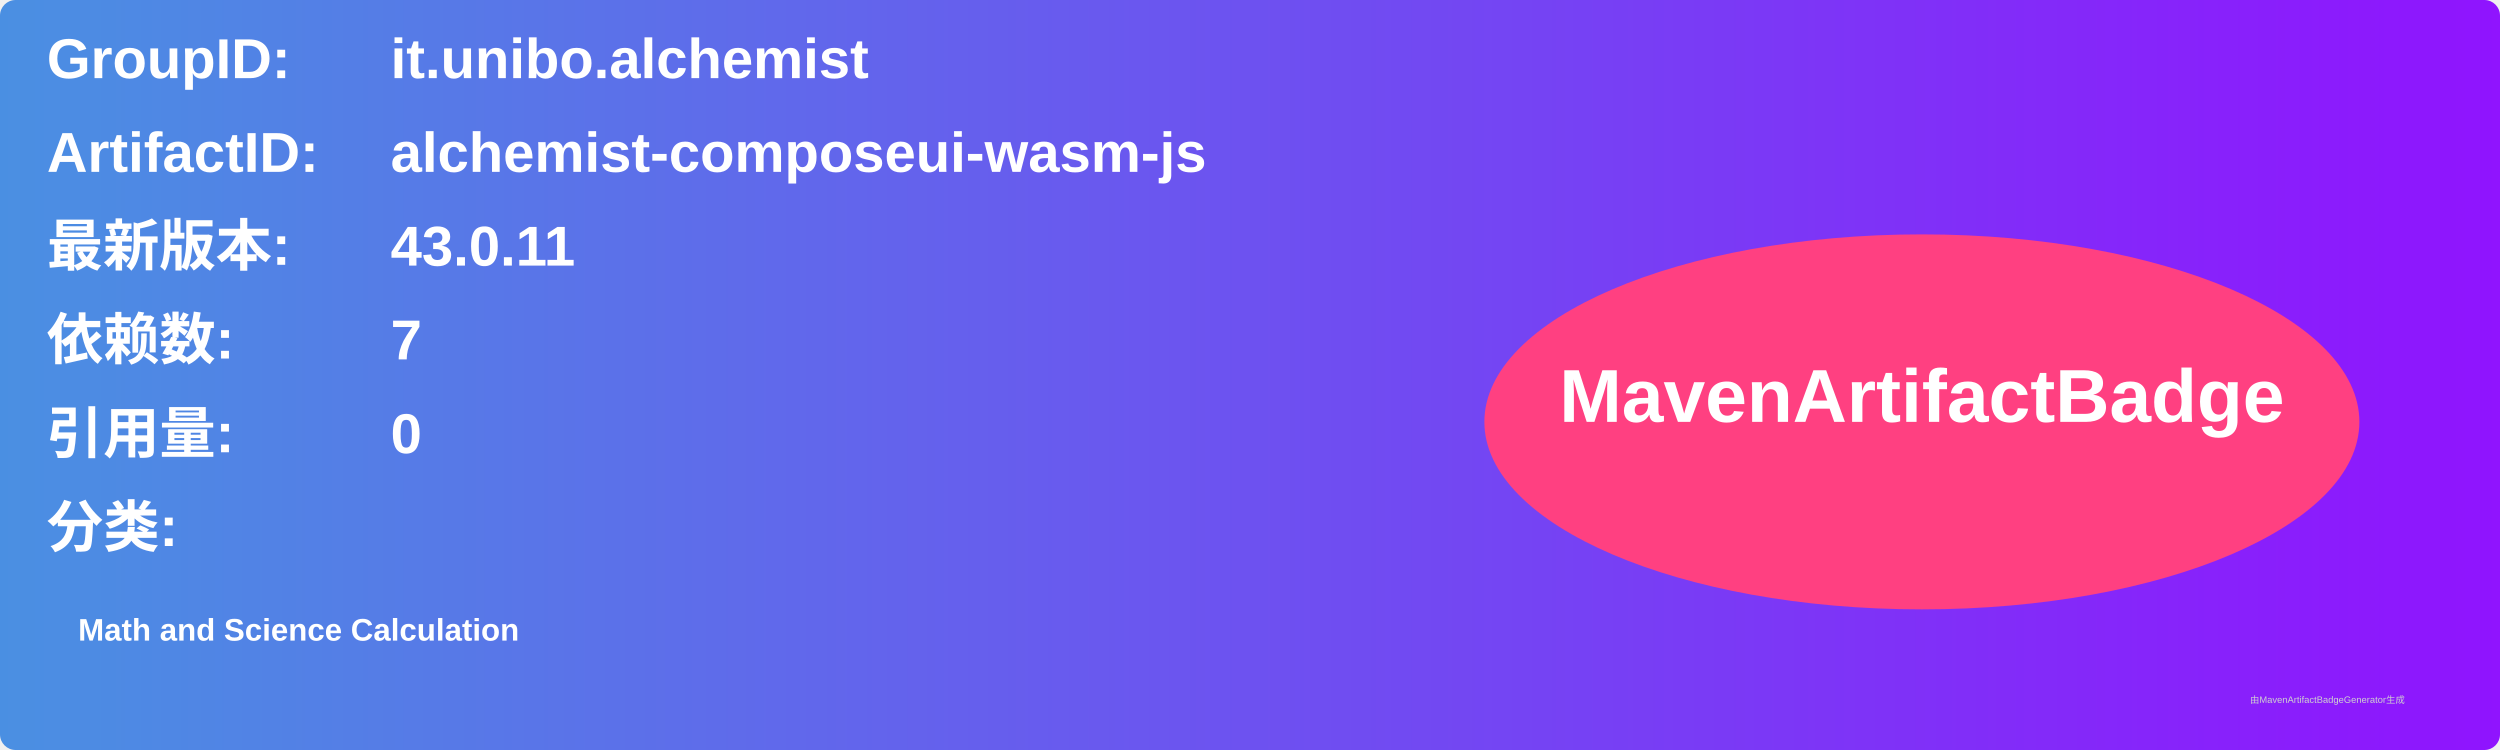
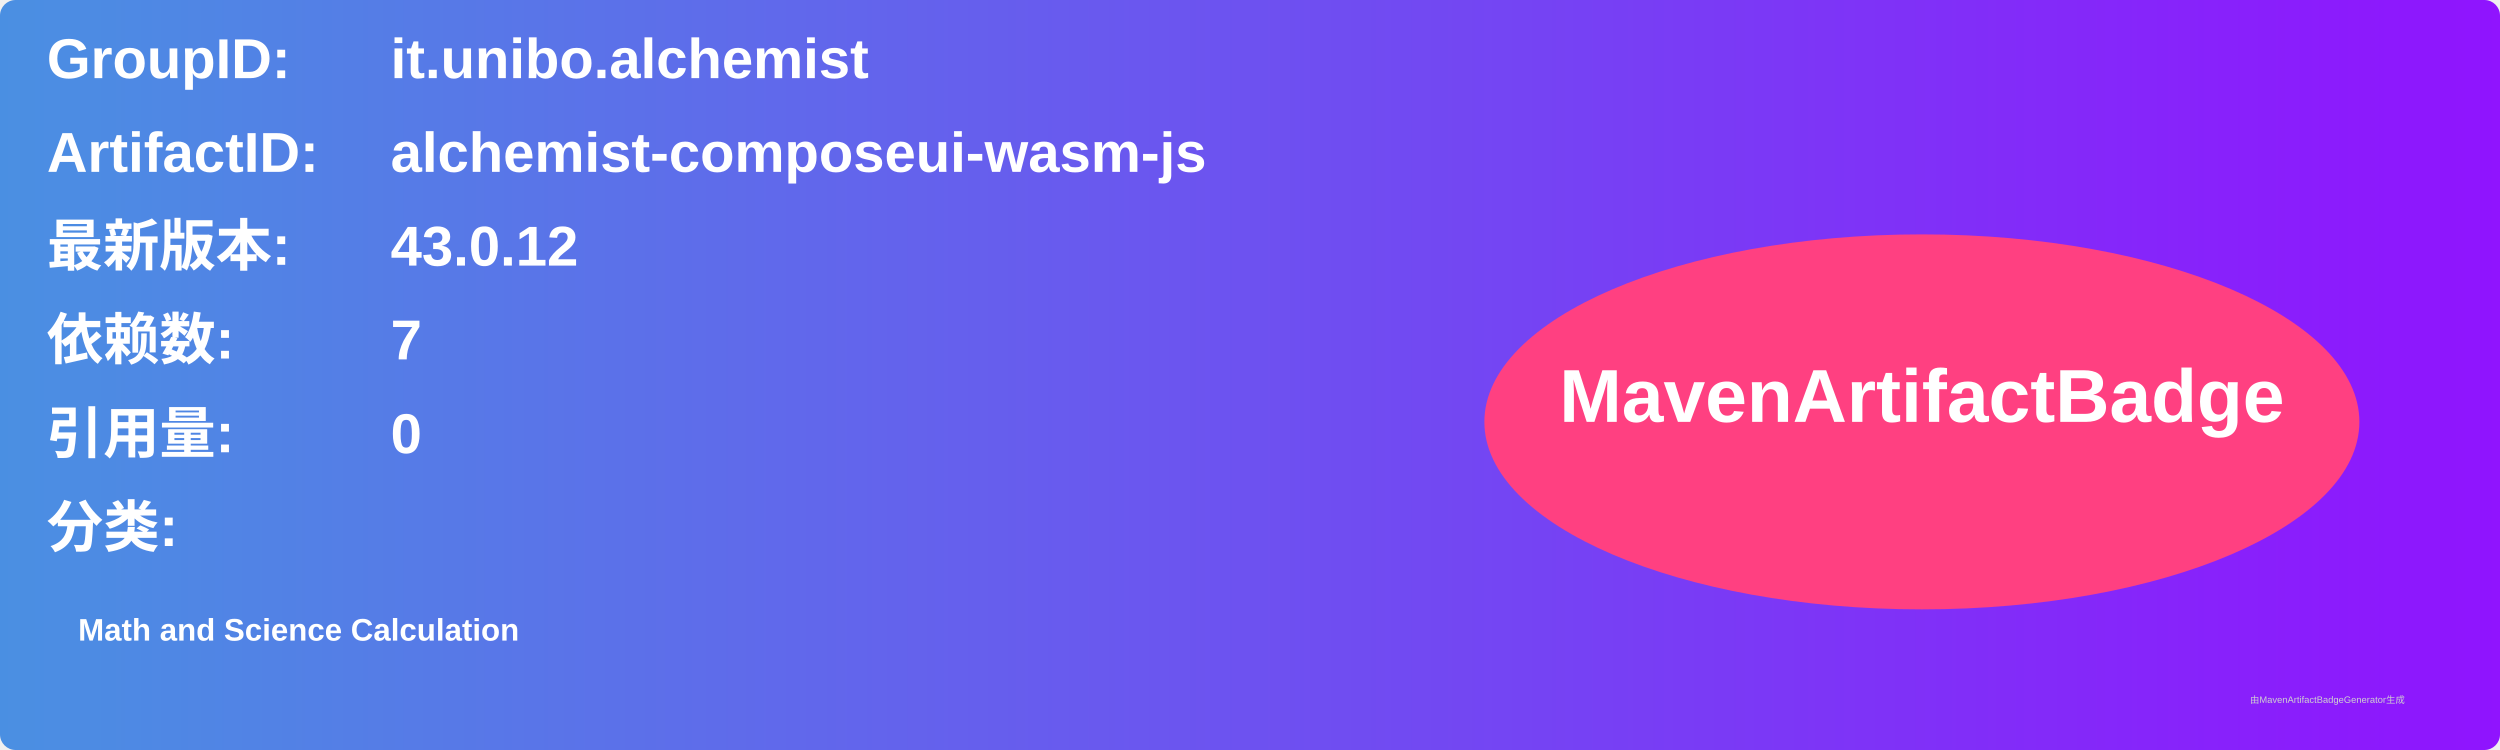
<svg xmlns="http://www.w3.org/2000/svg" width="800" height="240" viewBox="0 0 800 240">
  <linearGradient id="grad" x1="0%" y1="0%" x2="100%" y2="0%">
    <stop offset="0%" stop-color="#4a90e2" />
    <stop offset="100%" stop-color="#9013fe" />
  </linearGradient>
  <rect width="100%" height="100%" rx="5" ry="5" fill="url(#grad)" />
  <g transform="translate(15, 15)">
    <text x="0" y="10" font-family="Arial" font-size="18" fill="white" font-weight="bold" width="260">GroupID:</text>
    <text x="110" y="10" font-family="Arial" font-size="18" fill="white" font-weight="bold" width="460">it.unibo.alchemist</text>
    <text x="0" y="40" font-family="Arial" font-size="18" fill="white" font-weight="bold" width="260">ArtifactID:</text>
    <text x="110" y="40" font-family="Arial" font-size="18" fill="white" font-weight="bold" width="460">alchemist-composeui-wasm-js</text>
    <text x="0" y="70" font-family="Arial" font-size="18" fill="white" font-weight="bold">最新版本:</text>
    <text x="110" y="70" font-family="Arial" font-size="18" fill="white" font-weight="bold">
-       <tspan font-weight="bold">43.0.11</tspan>
+       <tspan font-weight="bold">43.0.12</tspan>
    </text>
    <text x="0" y="100" font-family="Arial" font-size="18" fill="white" font-weight="bold">依赖数: </text>
    <text x="110" y="100" font-family="Arial" font-size="18" fill="white">
      <tspan font-weight="bold">7</tspan>
    </text>
    <text x="0" y="130" font-family="Arial" font-size="18" fill="white" font-weight="bold">引用量: </text>
    <text x="110" y="130" font-family="Arial" font-size="18" fill="white">
      <tspan font-weight="bold">0</tspan>
    </text>
    <text x="0" y="160" font-family="Arial" font-size="18" fill="white" font-weight="bold">分类:</text>
    <text x="10" y="190" font-family="Arial" font-size="10" fill="white">
      <tspan font-weight="bold">Math and Science Calculation</tspan>
    </text>
    <ellipse cx="600" cy="120" rx="140" ry="60" fill="#ff4081" />
    <text x="600" y="120" text-anchor="middle" font-family="Arial" font-size="24" fill="white" font-weight="bold">MavenArtifactBadge</text>
  </g>
  <text x="720" y="225" font-family="Arial" font-size="3" fill="#d0d0d0">由MavenArtifactBadgeGenerator生成</text>
</svg>
